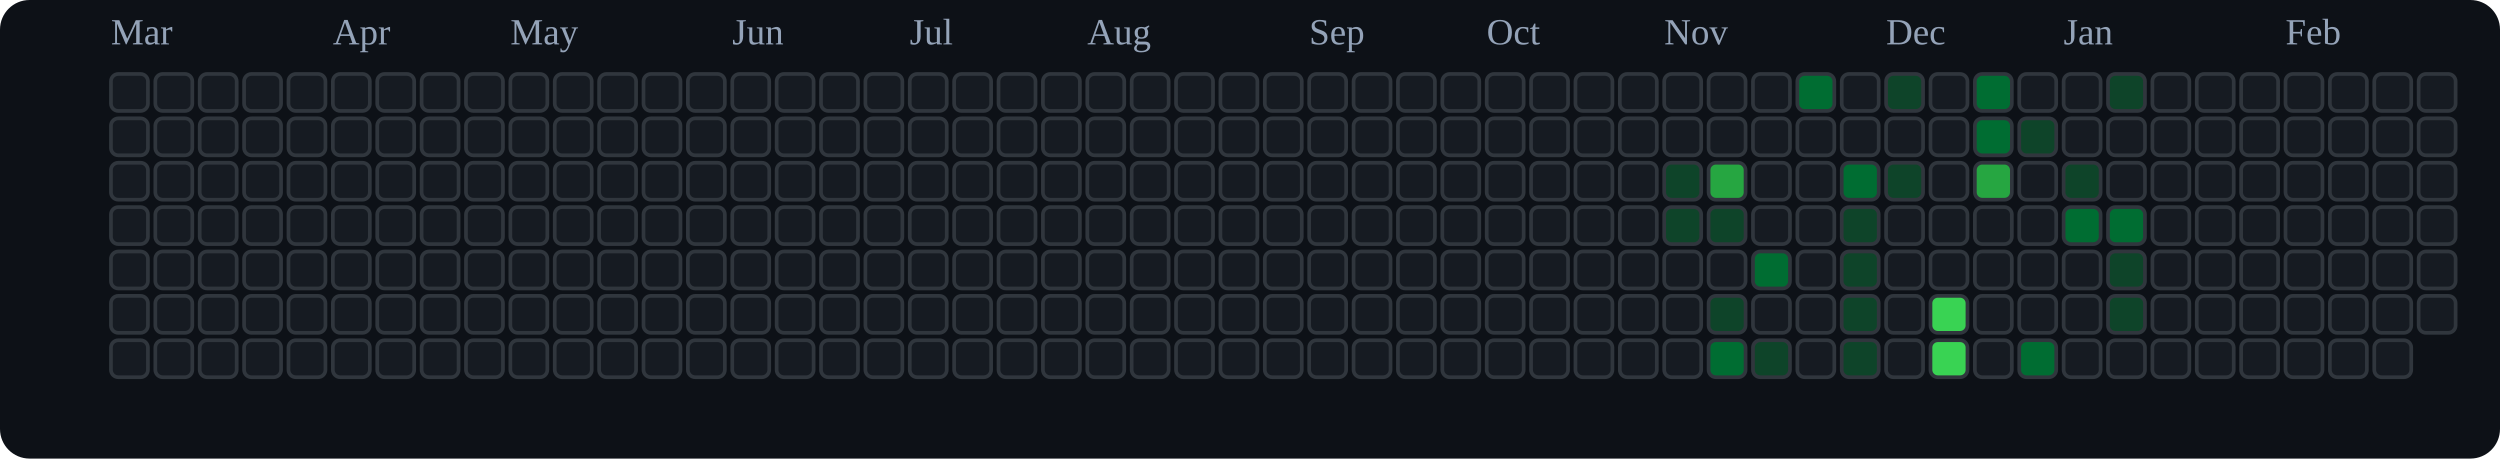
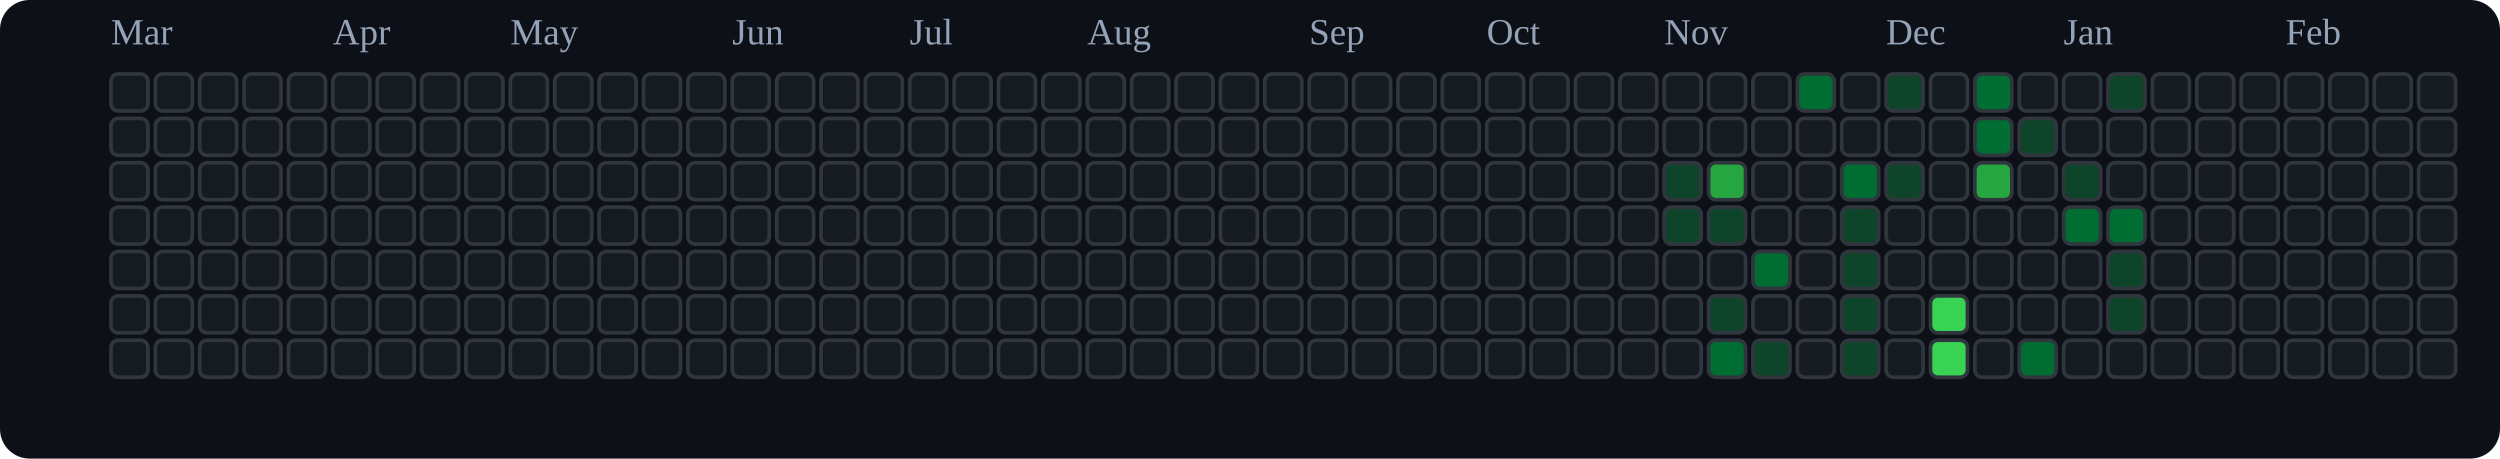
<svg xmlns="http://www.w3.org/2000/svg" viewBox="0 0 676 124" role="img" aria-label="tranhohoangvu Contributions (Dark)">
  <rect x="0" y="0" width="676" height="124" fill="#0d1117" rx="8" ry="8" />
  <text x="30" y="12" font-size="10" fill="#94a3b8">Mar</text>
  <text x="90" y="12" font-size="10" fill="#94a3b8">Apr</text>
  <text x="138" y="12" font-size="10" fill="#94a3b8">May</text>
  <text x="198" y="12" font-size="10" fill="#94a3b8">Jun</text>
  <text x="246" y="12" font-size="10" fill="#94a3b8">Jul</text>
  <text x="294" y="12" font-size="10" fill="#94a3b8">Aug</text>
  <text x="354" y="12" font-size="10" fill="#94a3b8">Sep</text>
  <text x="402" y="12" font-size="10" fill="#94a3b8">Oct</text>
  <text x="450" y="12" font-size="10" fill="#94a3b8">Nov</text>
  <text x="510" y="12" font-size="10" fill="#94a3b8">Dec</text>
  <text x="558" y="12" font-size="10" fill="#94a3b8">Jan</text>
  <text x="618" y="12" font-size="10" fill="#94a3b8">Feb</text>
  <rect x="30" y="20" width="10" height="10" rx="2" ry="2" fill="#161b22" stroke="#30363d" stroke-width="1" />
  <rect x="30" y="32" width="10" height="10" rx="2" ry="2" fill="#161b22" stroke="#30363d" stroke-width="1" />
  <rect x="30" y="44" width="10" height="10" rx="2" ry="2" fill="#161b22" stroke="#30363d" stroke-width="1" />
  <rect x="30" y="56" width="10" height="10" rx="2" ry="2" fill="#161b22" stroke="#30363d" stroke-width="1" />
  <rect x="30" y="68" width="10" height="10" rx="2" ry="2" fill="#161b22" stroke="#30363d" stroke-width="1" />
  <rect x="30" y="80" width="10" height="10" rx="2" ry="2" fill="#161b22" stroke="#30363d" stroke-width="1" />
  <rect x="30" y="92" width="10" height="10" rx="2" ry="2" fill="#161b22" stroke="#30363d" stroke-width="1" />
  <rect x="42" y="20" width="10" height="10" rx="2" ry="2" fill="#161b22" stroke="#30363d" stroke-width="1" />
  <rect x="42" y="32" width="10" height="10" rx="2" ry="2" fill="#161b22" stroke="#30363d" stroke-width="1" />
  <rect x="42" y="44" width="10" height="10" rx="2" ry="2" fill="#161b22" stroke="#30363d" stroke-width="1" />
  <rect x="42" y="56" width="10" height="10" rx="2" ry="2" fill="#161b22" stroke="#30363d" stroke-width="1" />
  <rect x="42" y="68" width="10" height="10" rx="2" ry="2" fill="#161b22" stroke="#30363d" stroke-width="1" />
  <rect x="42" y="80" width="10" height="10" rx="2" ry="2" fill="#161b22" stroke="#30363d" stroke-width="1" />
  <rect x="42" y="92" width="10" height="10" rx="2" ry="2" fill="#161b22" stroke="#30363d" stroke-width="1" />
  <rect x="54" y="20" width="10" height="10" rx="2" ry="2" fill="#161b22" stroke="#30363d" stroke-width="1" />
  <rect x="54" y="32" width="10" height="10" rx="2" ry="2" fill="#161b22" stroke="#30363d" stroke-width="1" />
  <rect x="54" y="44" width="10" height="10" rx="2" ry="2" fill="#161b22" stroke="#30363d" stroke-width="1" />
  <rect x="54" y="56" width="10" height="10" rx="2" ry="2" fill="#161b22" stroke="#30363d" stroke-width="1" />
  <rect x="54" y="68" width="10" height="10" rx="2" ry="2" fill="#161b22" stroke="#30363d" stroke-width="1" />
  <rect x="54" y="80" width="10" height="10" rx="2" ry="2" fill="#161b22" stroke="#30363d" stroke-width="1" />
  <rect x="54" y="92" width="10" height="10" rx="2" ry="2" fill="#161b22" stroke="#30363d" stroke-width="1" />
  <rect x="66" y="20" width="10" height="10" rx="2" ry="2" fill="#161b22" stroke="#30363d" stroke-width="1" />
  <rect x="66" y="32" width="10" height="10" rx="2" ry="2" fill="#161b22" stroke="#30363d" stroke-width="1" />
  <rect x="66" y="44" width="10" height="10" rx="2" ry="2" fill="#161b22" stroke="#30363d" stroke-width="1" />
  <rect x="66" y="56" width="10" height="10" rx="2" ry="2" fill="#161b22" stroke="#30363d" stroke-width="1" />
  <rect x="66" y="68" width="10" height="10" rx="2" ry="2" fill="#161b22" stroke="#30363d" stroke-width="1" />
  <rect x="66" y="80" width="10" height="10" rx="2" ry="2" fill="#161b22" stroke="#30363d" stroke-width="1" />
  <rect x="66" y="92" width="10" height="10" rx="2" ry="2" fill="#161b22" stroke="#30363d" stroke-width="1" />
  <rect x="78" y="20" width="10" height="10" rx="2" ry="2" fill="#161b22" stroke="#30363d" stroke-width="1" />
  <rect x="78" y="32" width="10" height="10" rx="2" ry="2" fill="#161b22" stroke="#30363d" stroke-width="1" />
  <rect x="78" y="44" width="10" height="10" rx="2" ry="2" fill="#161b22" stroke="#30363d" stroke-width="1" />
  <rect x="78" y="56" width="10" height="10" rx="2" ry="2" fill="#161b22" stroke="#30363d" stroke-width="1" />
  <rect x="78" y="68" width="10" height="10" rx="2" ry="2" fill="#161b22" stroke="#30363d" stroke-width="1" />
  <rect x="78" y="80" width="10" height="10" rx="2" ry="2" fill="#161b22" stroke="#30363d" stroke-width="1" />
  <rect x="78" y="92" width="10" height="10" rx="2" ry="2" fill="#161b22" stroke="#30363d" stroke-width="1" />
  <rect x="90" y="20" width="10" height="10" rx="2" ry="2" fill="#161b22" stroke="#30363d" stroke-width="1" />
  <rect x="90" y="32" width="10" height="10" rx="2" ry="2" fill="#161b22" stroke="#30363d" stroke-width="1" />
  <rect x="90" y="44" width="10" height="10" rx="2" ry="2" fill="#161b22" stroke="#30363d" stroke-width="1" />
  <rect x="90" y="56" width="10" height="10" rx="2" ry="2" fill="#161b22" stroke="#30363d" stroke-width="1" />
  <rect x="90" y="68" width="10" height="10" rx="2" ry="2" fill="#161b22" stroke="#30363d" stroke-width="1" />
  <rect x="90" y="80" width="10" height="10" rx="2" ry="2" fill="#161b22" stroke="#30363d" stroke-width="1" />
  <rect x="90" y="92" width="10" height="10" rx="2" ry="2" fill="#161b22" stroke="#30363d" stroke-width="1" />
  <rect x="102" y="20" width="10" height="10" rx="2" ry="2" fill="#161b22" stroke="#30363d" stroke-width="1" />
  <rect x="102" y="32" width="10" height="10" rx="2" ry="2" fill="#161b22" stroke="#30363d" stroke-width="1" />
  <rect x="102" y="44" width="10" height="10" rx="2" ry="2" fill="#161b22" stroke="#30363d" stroke-width="1" />
  <rect x="102" y="56" width="10" height="10" rx="2" ry="2" fill="#161b22" stroke="#30363d" stroke-width="1" />
  <rect x="102" y="68" width="10" height="10" rx="2" ry="2" fill="#161b22" stroke="#30363d" stroke-width="1" />
  <rect x="102" y="80" width="10" height="10" rx="2" ry="2" fill="#161b22" stroke="#30363d" stroke-width="1" />
  <rect x="102" y="92" width="10" height="10" rx="2" ry="2" fill="#161b22" stroke="#30363d" stroke-width="1" />
  <rect x="114" y="20" width="10" height="10" rx="2" ry="2" fill="#161b22" stroke="#30363d" stroke-width="1" />
  <rect x="114" y="32" width="10" height="10" rx="2" ry="2" fill="#161b22" stroke="#30363d" stroke-width="1" />
  <rect x="114" y="44" width="10" height="10" rx="2" ry="2" fill="#161b22" stroke="#30363d" stroke-width="1" />
  <rect x="114" y="56" width="10" height="10" rx="2" ry="2" fill="#161b22" stroke="#30363d" stroke-width="1" />
  <rect x="114" y="68" width="10" height="10" rx="2" ry="2" fill="#161b22" stroke="#30363d" stroke-width="1" />
  <rect x="114" y="80" width="10" height="10" rx="2" ry="2" fill="#161b22" stroke="#30363d" stroke-width="1" />
  <rect x="114" y="92" width="10" height="10" rx="2" ry="2" fill="#161b22" stroke="#30363d" stroke-width="1" />
  <rect x="126" y="20" width="10" height="10" rx="2" ry="2" fill="#161b22" stroke="#30363d" stroke-width="1" />
  <rect x="126" y="32" width="10" height="10" rx="2" ry="2" fill="#161b22" stroke="#30363d" stroke-width="1" />
  <rect x="126" y="44" width="10" height="10" rx="2" ry="2" fill="#161b22" stroke="#30363d" stroke-width="1" />
  <rect x="126" y="56" width="10" height="10" rx="2" ry="2" fill="#161b22" stroke="#30363d" stroke-width="1" />
  <rect x="126" y="68" width="10" height="10" rx="2" ry="2" fill="#161b22" stroke="#30363d" stroke-width="1" />
  <rect x="126" y="80" width="10" height="10" rx="2" ry="2" fill="#161b22" stroke="#30363d" stroke-width="1" />
  <rect x="126" y="92" width="10" height="10" rx="2" ry="2" fill="#161b22" stroke="#30363d" stroke-width="1" />
  <rect x="138" y="20" width="10" height="10" rx="2" ry="2" fill="#161b22" stroke="#30363d" stroke-width="1" />
  <rect x="138" y="32" width="10" height="10" rx="2" ry="2" fill="#161b22" stroke="#30363d" stroke-width="1" />
  <rect x="138" y="44" width="10" height="10" rx="2" ry="2" fill="#161b22" stroke="#30363d" stroke-width="1" />
  <rect x="138" y="56" width="10" height="10" rx="2" ry="2" fill="#161b22" stroke="#30363d" stroke-width="1" />
  <rect x="138" y="68" width="10" height="10" rx="2" ry="2" fill="#161b22" stroke="#30363d" stroke-width="1" />
  <rect x="138" y="80" width="10" height="10" rx="2" ry="2" fill="#161b22" stroke="#30363d" stroke-width="1" />
  <rect x="138" y="92" width="10" height="10" rx="2" ry="2" fill="#161b22" stroke="#30363d" stroke-width="1" />
  <rect x="150" y="20" width="10" height="10" rx="2" ry="2" fill="#161b22" stroke="#30363d" stroke-width="1" />
  <rect x="150" y="32" width="10" height="10" rx="2" ry="2" fill="#161b22" stroke="#30363d" stroke-width="1" />
  <rect x="150" y="44" width="10" height="10" rx="2" ry="2" fill="#161b22" stroke="#30363d" stroke-width="1" />
  <rect x="150" y="56" width="10" height="10" rx="2" ry="2" fill="#161b22" stroke="#30363d" stroke-width="1" />
  <rect x="150" y="68" width="10" height="10" rx="2" ry="2" fill="#161b22" stroke="#30363d" stroke-width="1" />
  <rect x="150" y="80" width="10" height="10" rx="2" ry="2" fill="#161b22" stroke="#30363d" stroke-width="1" />
  <rect x="150" y="92" width="10" height="10" rx="2" ry="2" fill="#161b22" stroke="#30363d" stroke-width="1" />
  <rect x="162" y="20" width="10" height="10" rx="2" ry="2" fill="#161b22" stroke="#30363d" stroke-width="1" />
  <rect x="162" y="32" width="10" height="10" rx="2" ry="2" fill="#161b22" stroke="#30363d" stroke-width="1" />
  <rect x="162" y="44" width="10" height="10" rx="2" ry="2" fill="#161b22" stroke="#30363d" stroke-width="1" />
  <rect x="162" y="56" width="10" height="10" rx="2" ry="2" fill="#161b22" stroke="#30363d" stroke-width="1" />
  <rect x="162" y="68" width="10" height="10" rx="2" ry="2" fill="#161b22" stroke="#30363d" stroke-width="1" />
  <rect x="162" y="80" width="10" height="10" rx="2" ry="2" fill="#161b22" stroke="#30363d" stroke-width="1" />
  <rect x="162" y="92" width="10" height="10" rx="2" ry="2" fill="#161b22" stroke="#30363d" stroke-width="1" />
  <rect x="174" y="20" width="10" height="10" rx="2" ry="2" fill="#161b22" stroke="#30363d" stroke-width="1" />
  <rect x="174" y="32" width="10" height="10" rx="2" ry="2" fill="#161b22" stroke="#30363d" stroke-width="1" />
  <rect x="174" y="44" width="10" height="10" rx="2" ry="2" fill="#161b22" stroke="#30363d" stroke-width="1" />
  <rect x="174" y="56" width="10" height="10" rx="2" ry="2" fill="#161b22" stroke="#30363d" stroke-width="1" />
  <rect x="174" y="68" width="10" height="10" rx="2" ry="2" fill="#161b22" stroke="#30363d" stroke-width="1" />
  <rect x="174" y="80" width="10" height="10" rx="2" ry="2" fill="#161b22" stroke="#30363d" stroke-width="1" />
  <rect x="174" y="92" width="10" height="10" rx="2" ry="2" fill="#161b22" stroke="#30363d" stroke-width="1" />
  <rect x="186" y="20" width="10" height="10" rx="2" ry="2" fill="#161b22" stroke="#30363d" stroke-width="1" />
  <rect x="186" y="32" width="10" height="10" rx="2" ry="2" fill="#161b22" stroke="#30363d" stroke-width="1" />
  <rect x="186" y="44" width="10" height="10" rx="2" ry="2" fill="#161b22" stroke="#30363d" stroke-width="1" />
  <rect x="186" y="56" width="10" height="10" rx="2" ry="2" fill="#161b22" stroke="#30363d" stroke-width="1" />
  <rect x="186" y="68" width="10" height="10" rx="2" ry="2" fill="#161b22" stroke="#30363d" stroke-width="1" />
  <rect x="186" y="80" width="10" height="10" rx="2" ry="2" fill="#161b22" stroke="#30363d" stroke-width="1" />
  <rect x="186" y="92" width="10" height="10" rx="2" ry="2" fill="#161b22" stroke="#30363d" stroke-width="1" />
  <rect x="198" y="20" width="10" height="10" rx="2" ry="2" fill="#161b22" stroke="#30363d" stroke-width="1" />
  <rect x="198" y="32" width="10" height="10" rx="2" ry="2" fill="#161b22" stroke="#30363d" stroke-width="1" />
  <rect x="198" y="44" width="10" height="10" rx="2" ry="2" fill="#161b22" stroke="#30363d" stroke-width="1" />
  <rect x="198" y="56" width="10" height="10" rx="2" ry="2" fill="#161b22" stroke="#30363d" stroke-width="1" />
  <rect x="198" y="68" width="10" height="10" rx="2" ry="2" fill="#161b22" stroke="#30363d" stroke-width="1" />
  <rect x="198" y="80" width="10" height="10" rx="2" ry="2" fill="#161b22" stroke="#30363d" stroke-width="1" />
  <rect x="198" y="92" width="10" height="10" rx="2" ry="2" fill="#161b22" stroke="#30363d" stroke-width="1" />
  <rect x="210" y="20" width="10" height="10" rx="2" ry="2" fill="#161b22" stroke="#30363d" stroke-width="1" />
  <rect x="210" y="32" width="10" height="10" rx="2" ry="2" fill="#161b22" stroke="#30363d" stroke-width="1" />
  <rect x="210" y="44" width="10" height="10" rx="2" ry="2" fill="#161b22" stroke="#30363d" stroke-width="1" />
  <rect x="210" y="56" width="10" height="10" rx="2" ry="2" fill="#161b22" stroke="#30363d" stroke-width="1" />
  <rect x="210" y="68" width="10" height="10" rx="2" ry="2" fill="#161b22" stroke="#30363d" stroke-width="1" />
  <rect x="210" y="80" width="10" height="10" rx="2" ry="2" fill="#161b22" stroke="#30363d" stroke-width="1" />
  <rect x="210" y="92" width="10" height="10" rx="2" ry="2" fill="#161b22" stroke="#30363d" stroke-width="1" />
  <rect x="222" y="20" width="10" height="10" rx="2" ry="2" fill="#161b22" stroke="#30363d" stroke-width="1" />
  <rect x="222" y="32" width="10" height="10" rx="2" ry="2" fill="#161b22" stroke="#30363d" stroke-width="1" />
  <rect x="222" y="44" width="10" height="10" rx="2" ry="2" fill="#161b22" stroke="#30363d" stroke-width="1" />
  <rect x="222" y="56" width="10" height="10" rx="2" ry="2" fill="#161b22" stroke="#30363d" stroke-width="1" />
  <rect x="222" y="68" width="10" height="10" rx="2" ry="2" fill="#161b22" stroke="#30363d" stroke-width="1" />
  <rect x="222" y="80" width="10" height="10" rx="2" ry="2" fill="#161b22" stroke="#30363d" stroke-width="1" />
  <rect x="222" y="92" width="10" height="10" rx="2" ry="2" fill="#161b22" stroke="#30363d" stroke-width="1" />
  <rect x="234" y="20" width="10" height="10" rx="2" ry="2" fill="#161b22" stroke="#30363d" stroke-width="1" />
  <rect x="234" y="32" width="10" height="10" rx="2" ry="2" fill="#161b22" stroke="#30363d" stroke-width="1" />
  <rect x="234" y="44" width="10" height="10" rx="2" ry="2" fill="#161b22" stroke="#30363d" stroke-width="1" />
  <rect x="234" y="56" width="10" height="10" rx="2" ry="2" fill="#161b22" stroke="#30363d" stroke-width="1" />
  <rect x="234" y="68" width="10" height="10" rx="2" ry="2" fill="#161b22" stroke="#30363d" stroke-width="1" />
  <rect x="234" y="80" width="10" height="10" rx="2" ry="2" fill="#161b22" stroke="#30363d" stroke-width="1" />
  <rect x="234" y="92" width="10" height="10" rx="2" ry="2" fill="#161b22" stroke="#30363d" stroke-width="1" />
  <rect x="246" y="20" width="10" height="10" rx="2" ry="2" fill="#161b22" stroke="#30363d" stroke-width="1" />
  <rect x="246" y="32" width="10" height="10" rx="2" ry="2" fill="#161b22" stroke="#30363d" stroke-width="1" />
  <rect x="246" y="44" width="10" height="10" rx="2" ry="2" fill="#161b22" stroke="#30363d" stroke-width="1" />
  <rect x="246" y="56" width="10" height="10" rx="2" ry="2" fill="#161b22" stroke="#30363d" stroke-width="1" />
  <rect x="246" y="68" width="10" height="10" rx="2" ry="2" fill="#161b22" stroke="#30363d" stroke-width="1" />
  <rect x="246" y="80" width="10" height="10" rx="2" ry="2" fill="#161b22" stroke="#30363d" stroke-width="1" />
  <rect x="246" y="92" width="10" height="10" rx="2" ry="2" fill="#161b22" stroke="#30363d" stroke-width="1" />
  <rect x="258" y="20" width="10" height="10" rx="2" ry="2" fill="#161b22" stroke="#30363d" stroke-width="1" />
  <rect x="258" y="32" width="10" height="10" rx="2" ry="2" fill="#161b22" stroke="#30363d" stroke-width="1" />
  <rect x="258" y="44" width="10" height="10" rx="2" ry="2" fill="#161b22" stroke="#30363d" stroke-width="1" />
  <rect x="258" y="56" width="10" height="10" rx="2" ry="2" fill="#161b22" stroke="#30363d" stroke-width="1" />
  <rect x="258" y="68" width="10" height="10" rx="2" ry="2" fill="#161b22" stroke="#30363d" stroke-width="1" />
  <rect x="258" y="80" width="10" height="10" rx="2" ry="2" fill="#161b22" stroke="#30363d" stroke-width="1" />
  <rect x="258" y="92" width="10" height="10" rx="2" ry="2" fill="#161b22" stroke="#30363d" stroke-width="1" />
  <rect x="270" y="20" width="10" height="10" rx="2" ry="2" fill="#161b22" stroke="#30363d" stroke-width="1" />
  <rect x="270" y="32" width="10" height="10" rx="2" ry="2" fill="#161b22" stroke="#30363d" stroke-width="1" />
  <rect x="270" y="44" width="10" height="10" rx="2" ry="2" fill="#161b22" stroke="#30363d" stroke-width="1" />
  <rect x="270" y="56" width="10" height="10" rx="2" ry="2" fill="#161b22" stroke="#30363d" stroke-width="1" />
  <rect x="270" y="68" width="10" height="10" rx="2" ry="2" fill="#161b22" stroke="#30363d" stroke-width="1" />
  <rect x="270" y="80" width="10" height="10" rx="2" ry="2" fill="#161b22" stroke="#30363d" stroke-width="1" />
  <rect x="270" y="92" width="10" height="10" rx="2" ry="2" fill="#161b22" stroke="#30363d" stroke-width="1" />
  <rect x="282" y="20" width="10" height="10" rx="2" ry="2" fill="#161b22" stroke="#30363d" stroke-width="1" />
  <rect x="282" y="32" width="10" height="10" rx="2" ry="2" fill="#161b22" stroke="#30363d" stroke-width="1" />
  <rect x="282" y="44" width="10" height="10" rx="2" ry="2" fill="#161b22" stroke="#30363d" stroke-width="1" />
  <rect x="282" y="56" width="10" height="10" rx="2" ry="2" fill="#161b22" stroke="#30363d" stroke-width="1" />
  <rect x="282" y="68" width="10" height="10" rx="2" ry="2" fill="#161b22" stroke="#30363d" stroke-width="1" />
  <rect x="282" y="80" width="10" height="10" rx="2" ry="2" fill="#161b22" stroke="#30363d" stroke-width="1" />
  <rect x="282" y="92" width="10" height="10" rx="2" ry="2" fill="#161b22" stroke="#30363d" stroke-width="1" />
  <rect x="294" y="20" width="10" height="10" rx="2" ry="2" fill="#161b22" stroke="#30363d" stroke-width="1" />
  <rect x="294" y="32" width="10" height="10" rx="2" ry="2" fill="#161b22" stroke="#30363d" stroke-width="1" />
  <rect x="294" y="44" width="10" height="10" rx="2" ry="2" fill="#161b22" stroke="#30363d" stroke-width="1" />
  <rect x="294" y="56" width="10" height="10" rx="2" ry="2" fill="#161b22" stroke="#30363d" stroke-width="1" />
  <rect x="294" y="68" width="10" height="10" rx="2" ry="2" fill="#161b22" stroke="#30363d" stroke-width="1" />
  <rect x="294" y="80" width="10" height="10" rx="2" ry="2" fill="#161b22" stroke="#30363d" stroke-width="1" />
  <rect x="294" y="92" width="10" height="10" rx="2" ry="2" fill="#161b22" stroke="#30363d" stroke-width="1" />
  <rect x="306" y="20" width="10" height="10" rx="2" ry="2" fill="#161b22" stroke="#30363d" stroke-width="1" />
  <rect x="306" y="32" width="10" height="10" rx="2" ry="2" fill="#161b22" stroke="#30363d" stroke-width="1" />
  <rect x="306" y="44" width="10" height="10" rx="2" ry="2" fill="#161b22" stroke="#30363d" stroke-width="1" />
  <rect x="306" y="56" width="10" height="10" rx="2" ry="2" fill="#161b22" stroke="#30363d" stroke-width="1" />
  <rect x="306" y="68" width="10" height="10" rx="2" ry="2" fill="#161b22" stroke="#30363d" stroke-width="1" />
  <rect x="306" y="80" width="10" height="10" rx="2" ry="2" fill="#161b22" stroke="#30363d" stroke-width="1" />
  <rect x="306" y="92" width="10" height="10" rx="2" ry="2" fill="#161b22" stroke="#30363d" stroke-width="1" />
  <rect x="318" y="20" width="10" height="10" rx="2" ry="2" fill="#161b22" stroke="#30363d" stroke-width="1" />
  <rect x="318" y="32" width="10" height="10" rx="2" ry="2" fill="#161b22" stroke="#30363d" stroke-width="1" />
  <rect x="318" y="44" width="10" height="10" rx="2" ry="2" fill="#161b22" stroke="#30363d" stroke-width="1" />
  <rect x="318" y="56" width="10" height="10" rx="2" ry="2" fill="#161b22" stroke="#30363d" stroke-width="1" />
  <rect x="318" y="68" width="10" height="10" rx="2" ry="2" fill="#161b22" stroke="#30363d" stroke-width="1" />
  <rect x="318" y="80" width="10" height="10" rx="2" ry="2" fill="#161b22" stroke="#30363d" stroke-width="1" />
  <rect x="318" y="92" width="10" height="10" rx="2" ry="2" fill="#161b22" stroke="#30363d" stroke-width="1" />
  <rect x="330" y="20" width="10" height="10" rx="2" ry="2" fill="#161b22" stroke="#30363d" stroke-width="1" />
  <rect x="330" y="32" width="10" height="10" rx="2" ry="2" fill="#161b22" stroke="#30363d" stroke-width="1" />
  <rect x="330" y="44" width="10" height="10" rx="2" ry="2" fill="#161b22" stroke="#30363d" stroke-width="1" />
  <rect x="330" y="56" width="10" height="10" rx="2" ry="2" fill="#161b22" stroke="#30363d" stroke-width="1" />
  <rect x="330" y="68" width="10" height="10" rx="2" ry="2" fill="#161b22" stroke="#30363d" stroke-width="1" />
  <rect x="330" y="80" width="10" height="10" rx="2" ry="2" fill="#161b22" stroke="#30363d" stroke-width="1" />
  <rect x="330" y="92" width="10" height="10" rx="2" ry="2" fill="#161b22" stroke="#30363d" stroke-width="1" />
  <rect x="342" y="20" width="10" height="10" rx="2" ry="2" fill="#161b22" stroke="#30363d" stroke-width="1" />
  <rect x="342" y="32" width="10" height="10" rx="2" ry="2" fill="#161b22" stroke="#30363d" stroke-width="1" />
  <rect x="342" y="44" width="10" height="10" rx="2" ry="2" fill="#161b22" stroke="#30363d" stroke-width="1" />
  <rect x="342" y="56" width="10" height="10" rx="2" ry="2" fill="#161b22" stroke="#30363d" stroke-width="1" />
  <rect x="342" y="68" width="10" height="10" rx="2" ry="2" fill="#161b22" stroke="#30363d" stroke-width="1" />
  <rect x="342" y="80" width="10" height="10" rx="2" ry="2" fill="#161b22" stroke="#30363d" stroke-width="1" />
  <rect x="342" y="92" width="10" height="10" rx="2" ry="2" fill="#161b22" stroke="#30363d" stroke-width="1" />
  <rect x="354" y="20" width="10" height="10" rx="2" ry="2" fill="#161b22" stroke="#30363d" stroke-width="1" />
  <rect x="354" y="32" width="10" height="10" rx="2" ry="2" fill="#161b22" stroke="#30363d" stroke-width="1" />
  <rect x="354" y="44" width="10" height="10" rx="2" ry="2" fill="#161b22" stroke="#30363d" stroke-width="1" />
  <rect x="354" y="56" width="10" height="10" rx="2" ry="2" fill="#161b22" stroke="#30363d" stroke-width="1" />
  <rect x="354" y="68" width="10" height="10" rx="2" ry="2" fill="#161b22" stroke="#30363d" stroke-width="1" />
  <rect x="354" y="80" width="10" height="10" rx="2" ry="2" fill="#161b22" stroke="#30363d" stroke-width="1" />
  <rect x="354" y="92" width="10" height="10" rx="2" ry="2" fill="#161b22" stroke="#30363d" stroke-width="1" />
  <rect x="366" y="20" width="10" height="10" rx="2" ry="2" fill="#161b22" stroke="#30363d" stroke-width="1" />
  <rect x="366" y="32" width="10" height="10" rx="2" ry="2" fill="#161b22" stroke="#30363d" stroke-width="1" />
  <rect x="366" y="44" width="10" height="10" rx="2" ry="2" fill="#161b22" stroke="#30363d" stroke-width="1" />
  <rect x="366" y="56" width="10" height="10" rx="2" ry="2" fill="#161b22" stroke="#30363d" stroke-width="1" />
  <rect x="366" y="68" width="10" height="10" rx="2" ry="2" fill="#161b22" stroke="#30363d" stroke-width="1" />
  <rect x="366" y="80" width="10" height="10" rx="2" ry="2" fill="#161b22" stroke="#30363d" stroke-width="1" />
  <rect x="366" y="92" width="10" height="10" rx="2" ry="2" fill="#161b22" stroke="#30363d" stroke-width="1" />
  <rect x="378" y="20" width="10" height="10" rx="2" ry="2" fill="#161b22" stroke="#30363d" stroke-width="1" />
  <rect x="378" y="32" width="10" height="10" rx="2" ry="2" fill="#161b22" stroke="#30363d" stroke-width="1" />
  <rect x="378" y="44" width="10" height="10" rx="2" ry="2" fill="#161b22" stroke="#30363d" stroke-width="1" />
  <rect x="378" y="56" width="10" height="10" rx="2" ry="2" fill="#161b22" stroke="#30363d" stroke-width="1" />
  <rect x="378" y="68" width="10" height="10" rx="2" ry="2" fill="#161b22" stroke="#30363d" stroke-width="1" />
  <rect x="378" y="80" width="10" height="10" rx="2" ry="2" fill="#161b22" stroke="#30363d" stroke-width="1" />
  <rect x="378" y="92" width="10" height="10" rx="2" ry="2" fill="#161b22" stroke="#30363d" stroke-width="1" />
  <rect x="390" y="20" width="10" height="10" rx="2" ry="2" fill="#161b22" stroke="#30363d" stroke-width="1" />
  <rect x="390" y="32" width="10" height="10" rx="2" ry="2" fill="#161b22" stroke="#30363d" stroke-width="1" />
  <rect x="390" y="44" width="10" height="10" rx="2" ry="2" fill="#161b22" stroke="#30363d" stroke-width="1" />
  <rect x="390" y="56" width="10" height="10" rx="2" ry="2" fill="#161b22" stroke="#30363d" stroke-width="1" />
  <rect x="390" y="68" width="10" height="10" rx="2" ry="2" fill="#161b22" stroke="#30363d" stroke-width="1" />
  <rect x="390" y="80" width="10" height="10" rx="2" ry="2" fill="#161b22" stroke="#30363d" stroke-width="1" />
  <rect x="390" y="92" width="10" height="10" rx="2" ry="2" fill="#161b22" stroke="#30363d" stroke-width="1" />
  <rect x="402" y="20" width="10" height="10" rx="2" ry="2" fill="#161b22" stroke="#30363d" stroke-width="1" />
  <rect x="402" y="32" width="10" height="10" rx="2" ry="2" fill="#161b22" stroke="#30363d" stroke-width="1" />
  <rect x="402" y="44" width="10" height="10" rx="2" ry="2" fill="#161b22" stroke="#30363d" stroke-width="1" />
  <rect x="402" y="56" width="10" height="10" rx="2" ry="2" fill="#161b22" stroke="#30363d" stroke-width="1" />
  <rect x="402" y="68" width="10" height="10" rx="2" ry="2" fill="#161b22" stroke="#30363d" stroke-width="1" />
  <rect x="402" y="80" width="10" height="10" rx="2" ry="2" fill="#161b22" stroke="#30363d" stroke-width="1" />
  <rect x="402" y="92" width="10" height="10" rx="2" ry="2" fill="#161b22" stroke="#30363d" stroke-width="1" />
  <rect x="414" y="20" width="10" height="10" rx="2" ry="2" fill="#161b22" stroke="#30363d" stroke-width="1" />
  <rect x="414" y="32" width="10" height="10" rx="2" ry="2" fill="#161b22" stroke="#30363d" stroke-width="1" />
  <rect x="414" y="44" width="10" height="10" rx="2" ry="2" fill="#161b22" stroke="#30363d" stroke-width="1" />
  <rect x="414" y="56" width="10" height="10" rx="2" ry="2" fill="#161b22" stroke="#30363d" stroke-width="1" />
  <rect x="414" y="68" width="10" height="10" rx="2" ry="2" fill="#161b22" stroke="#30363d" stroke-width="1" />
  <rect x="414" y="80" width="10" height="10" rx="2" ry="2" fill="#161b22" stroke="#30363d" stroke-width="1" />
  <rect x="414" y="92" width="10" height="10" rx="2" ry="2" fill="#161b22" stroke="#30363d" stroke-width="1" />
  <rect x="426" y="20" width="10" height="10" rx="2" ry="2" fill="#161b22" stroke="#30363d" stroke-width="1" />
  <rect x="426" y="32" width="10" height="10" rx="2" ry="2" fill="#161b22" stroke="#30363d" stroke-width="1" />
  <rect x="426" y="44" width="10" height="10" rx="2" ry="2" fill="#161b22" stroke="#30363d" stroke-width="1" />
  <rect x="426" y="56" width="10" height="10" rx="2" ry="2" fill="#161b22" stroke="#30363d" stroke-width="1" />
  <rect x="426" y="68" width="10" height="10" rx="2" ry="2" fill="#161b22" stroke="#30363d" stroke-width="1" />
  <rect x="426" y="80" width="10" height="10" rx="2" ry="2" fill="#161b22" stroke="#30363d" stroke-width="1" />
  <rect x="426" y="92" width="10" height="10" rx="2" ry="2" fill="#161b22" stroke="#30363d" stroke-width="1" />
  <rect x="438" y="20" width="10" height="10" rx="2" ry="2" fill="#161b22" stroke="#30363d" stroke-width="1" />
  <rect x="438" y="32" width="10" height="10" rx="2" ry="2" fill="#161b22" stroke="#30363d" stroke-width="1" />
  <rect x="438" y="44" width="10" height="10" rx="2" ry="2" fill="#161b22" stroke="#30363d" stroke-width="1" />
  <rect x="438" y="56" width="10" height="10" rx="2" ry="2" fill="#161b22" stroke="#30363d" stroke-width="1" />
  <rect x="438" y="68" width="10" height="10" rx="2" ry="2" fill="#161b22" stroke="#30363d" stroke-width="1" />
  <rect x="438" y="80" width="10" height="10" rx="2" ry="2" fill="#161b22" stroke="#30363d" stroke-width="1" />
  <rect x="438" y="92" width="10" height="10" rx="2" ry="2" fill="#161b22" stroke="#30363d" stroke-width="1" />
  <rect x="450" y="20" width="10" height="10" rx="2" ry="2" fill="#161b22" stroke="#30363d" stroke-width="1" />
  <rect x="450" y="32" width="10" height="10" rx="2" ry="2" fill="#161b22" stroke="#30363d" stroke-width="1" />
  <rect x="450" y="44" width="10" height="10" rx="2" ry="2" fill="#0e4429" stroke="#30363d" stroke-width="1" />
  <rect x="450" y="56" width="10" height="10" rx="2" ry="2" fill="#0e4429" stroke="#30363d" stroke-width="1" />
  <rect x="450" y="68" width="10" height="10" rx="2" ry="2" fill="#161b22" stroke="#30363d" stroke-width="1" />
  <rect x="450" y="80" width="10" height="10" rx="2" ry="2" fill="#161b22" stroke="#30363d" stroke-width="1" />
  <rect x="450" y="92" width="10" height="10" rx="2" ry="2" fill="#161b22" stroke="#30363d" stroke-width="1" />
  <rect x="462" y="20" width="10" height="10" rx="2" ry="2" fill="#161b22" stroke="#30363d" stroke-width="1" />
  <rect x="462" y="32" width="10" height="10" rx="2" ry="2" fill="#161b22" stroke="#30363d" stroke-width="1" />
  <rect x="462" y="44" width="10" height="10" rx="2" ry="2" fill="#26a641" stroke="#30363d" stroke-width="1" />
  <rect x="462" y="56" width="10" height="10" rx="2" ry="2" fill="#0e4429" stroke="#30363d" stroke-width="1" />
  <rect x="462" y="68" width="10" height="10" rx="2" ry="2" fill="#161b22" stroke="#30363d" stroke-width="1" />
  <rect x="462" y="80" width="10" height="10" rx="2" ry="2" fill="#0e4429" stroke="#30363d" stroke-width="1" />
  <rect x="462" y="92" width="10" height="10" rx="2" ry="2" fill="#006d32" stroke="#30363d" stroke-width="1" />
  <rect x="474" y="20" width="10" height="10" rx="2" ry="2" fill="#161b22" stroke="#30363d" stroke-width="1" />
  <rect x="474" y="32" width="10" height="10" rx="2" ry="2" fill="#161b22" stroke="#30363d" stroke-width="1" />
  <rect x="474" y="44" width="10" height="10" rx="2" ry="2" fill="#161b22" stroke="#30363d" stroke-width="1" />
  <rect x="474" y="56" width="10" height="10" rx="2" ry="2" fill="#161b22" stroke="#30363d" stroke-width="1" />
  <rect x="474" y="68" width="10" height="10" rx="2" ry="2" fill="#006d32" stroke="#30363d" stroke-width="1" />
  <rect x="474" y="80" width="10" height="10" rx="2" ry="2" fill="#161b22" stroke="#30363d" stroke-width="1" />
  <rect x="474" y="92" width="10" height="10" rx="2" ry="2" fill="#0e4429" stroke="#30363d" stroke-width="1" />
  <rect x="486" y="20" width="10" height="10" rx="2" ry="2" fill="#006d32" stroke="#30363d" stroke-width="1" />
  <rect x="486" y="32" width="10" height="10" rx="2" ry="2" fill="#161b22" stroke="#30363d" stroke-width="1" />
  <rect x="486" y="44" width="10" height="10" rx="2" ry="2" fill="#161b22" stroke="#30363d" stroke-width="1" />
  <rect x="486" y="56" width="10" height="10" rx="2" ry="2" fill="#161b22" stroke="#30363d" stroke-width="1" />
  <rect x="486" y="68" width="10" height="10" rx="2" ry="2" fill="#161b22" stroke="#30363d" stroke-width="1" />
  <rect x="486" y="80" width="10" height="10" rx="2" ry="2" fill="#161b22" stroke="#30363d" stroke-width="1" />
  <rect x="486" y="92" width="10" height="10" rx="2" ry="2" fill="#161b22" stroke="#30363d" stroke-width="1" />
  <rect x="498" y="20" width="10" height="10" rx="2" ry="2" fill="#161b22" stroke="#30363d" stroke-width="1" />
  <rect x="498" y="32" width="10" height="10" rx="2" ry="2" fill="#161b22" stroke="#30363d" stroke-width="1" />
  <rect x="498" y="44" width="10" height="10" rx="2" ry="2" fill="#006d32" stroke="#30363d" stroke-width="1" />
  <rect x="498" y="56" width="10" height="10" rx="2" ry="2" fill="#0e4429" stroke="#30363d" stroke-width="1" />
  <rect x="498" y="68" width="10" height="10" rx="2" ry="2" fill="#0e4429" stroke="#30363d" stroke-width="1" />
  <rect x="498" y="80" width="10" height="10" rx="2" ry="2" fill="#0e4429" stroke="#30363d" stroke-width="1" />
  <rect x="498" y="92" width="10" height="10" rx="2" ry="2" fill="#0e4429" stroke="#30363d" stroke-width="1" />
  <rect x="510" y="20" width="10" height="10" rx="2" ry="2" fill="#0e4429" stroke="#30363d" stroke-width="1" />
  <rect x="510" y="32" width="10" height="10" rx="2" ry="2" fill="#161b22" stroke="#30363d" stroke-width="1" />
  <rect x="510" y="44" width="10" height="10" rx="2" ry="2" fill="#0e4429" stroke="#30363d" stroke-width="1" />
  <rect x="510" y="56" width="10" height="10" rx="2" ry="2" fill="#161b22" stroke="#30363d" stroke-width="1" />
  <rect x="510" y="68" width="10" height="10" rx="2" ry="2" fill="#161b22" stroke="#30363d" stroke-width="1" />
  <rect x="510" y="80" width="10" height="10" rx="2" ry="2" fill="#161b22" stroke="#30363d" stroke-width="1" />
  <rect x="510" y="92" width="10" height="10" rx="2" ry="2" fill="#161b22" stroke="#30363d" stroke-width="1" />
  <rect x="522" y="20" width="10" height="10" rx="2" ry="2" fill="#161b22" stroke="#30363d" stroke-width="1" />
  <rect x="522" y="32" width="10" height="10" rx="2" ry="2" fill="#161b22" stroke="#30363d" stroke-width="1" />
  <rect x="522" y="44" width="10" height="10" rx="2" ry="2" fill="#161b22" stroke="#30363d" stroke-width="1" />
  <rect x="522" y="56" width="10" height="10" rx="2" ry="2" fill="#161b22" stroke="#30363d" stroke-width="1" />
  <rect x="522" y="68" width="10" height="10" rx="2" ry="2" fill="#161b22" stroke="#30363d" stroke-width="1" />
  <rect x="522" y="80" width="10" height="10" rx="2" ry="2" fill="#39d353" stroke="#30363d" stroke-width="1" />
  <rect x="522" y="92" width="10" height="10" rx="2" ry="2" fill="#39d353" stroke="#30363d" stroke-width="1" />
  <rect x="534" y="20" width="10" height="10" rx="2" ry="2" fill="#006d32" stroke="#30363d" stroke-width="1" />
  <rect x="534" y="32" width="10" height="10" rx="2" ry="2" fill="#006d32" stroke="#30363d" stroke-width="1" />
  <rect x="534" y="44" width="10" height="10" rx="2" ry="2" fill="#26a641" stroke="#30363d" stroke-width="1" />
  <rect x="534" y="56" width="10" height="10" rx="2" ry="2" fill="#161b22" stroke="#30363d" stroke-width="1" />
  <rect x="534" y="68" width="10" height="10" rx="2" ry="2" fill="#161b22" stroke="#30363d" stroke-width="1" />
  <rect x="534" y="80" width="10" height="10" rx="2" ry="2" fill="#161b22" stroke="#30363d" stroke-width="1" />
  <rect x="534" y="92" width="10" height="10" rx="2" ry="2" fill="#161b22" stroke="#30363d" stroke-width="1" />
  <rect x="546" y="20" width="10" height="10" rx="2" ry="2" fill="#161b22" stroke="#30363d" stroke-width="1" />
  <rect x="546" y="32" width="10" height="10" rx="2" ry="2" fill="#0e4429" stroke="#30363d" stroke-width="1" />
  <rect x="546" y="44" width="10" height="10" rx="2" ry="2" fill="#161b22" stroke="#30363d" stroke-width="1" />
  <rect x="546" y="56" width="10" height="10" rx="2" ry="2" fill="#161b22" stroke="#30363d" stroke-width="1" />
  <rect x="546" y="68" width="10" height="10" rx="2" ry="2" fill="#161b22" stroke="#30363d" stroke-width="1" />
  <rect x="546" y="80" width="10" height="10" rx="2" ry="2" fill="#161b22" stroke="#30363d" stroke-width="1" />
  <rect x="546" y="92" width="10" height="10" rx="2" ry="2" fill="#006d32" stroke="#30363d" stroke-width="1" />
  <rect x="558" y="20" width="10" height="10" rx="2" ry="2" fill="#161b22" stroke="#30363d" stroke-width="1" />
  <rect x="558" y="32" width="10" height="10" rx="2" ry="2" fill="#161b22" stroke="#30363d" stroke-width="1" />
  <rect x="558" y="44" width="10" height="10" rx="2" ry="2" fill="#0e4429" stroke="#30363d" stroke-width="1" />
  <rect x="558" y="56" width="10" height="10" rx="2" ry="2" fill="#006d32" stroke="#30363d" stroke-width="1" />
  <rect x="558" y="68" width="10" height="10" rx="2" ry="2" fill="#161b22" stroke="#30363d" stroke-width="1" />
  <rect x="558" y="80" width="10" height="10" rx="2" ry="2" fill="#161b22" stroke="#30363d" stroke-width="1" />
  <rect x="558" y="92" width="10" height="10" rx="2" ry="2" fill="#161b22" stroke="#30363d" stroke-width="1" />
  <rect x="570" y="20" width="10" height="10" rx="2" ry="2" fill="#0e4429" stroke="#30363d" stroke-width="1" />
  <rect x="570" y="32" width="10" height="10" rx="2" ry="2" fill="#161b22" stroke="#30363d" stroke-width="1" />
  <rect x="570" y="44" width="10" height="10" rx="2" ry="2" fill="#161b22" stroke="#30363d" stroke-width="1" />
  <rect x="570" y="56" width="10" height="10" rx="2" ry="2" fill="#006d32" stroke="#30363d" stroke-width="1" />
  <rect x="570" y="68" width="10" height="10" rx="2" ry="2" fill="#0e4429" stroke="#30363d" stroke-width="1" />
  <rect x="570" y="80" width="10" height="10" rx="2" ry="2" fill="#0e4429" stroke="#30363d" stroke-width="1" />
  <rect x="570" y="92" width="10" height="10" rx="2" ry="2" fill="#161b22" stroke="#30363d" stroke-width="1" />
  <rect x="582" y="20" width="10" height="10" rx="2" ry="2" fill="#161b22" stroke="#30363d" stroke-width="1" />
  <rect x="582" y="32" width="10" height="10" rx="2" ry="2" fill="#161b22" stroke="#30363d" stroke-width="1" />
  <rect x="582" y="44" width="10" height="10" rx="2" ry="2" fill="#161b22" stroke="#30363d" stroke-width="1" />
  <rect x="582" y="56" width="10" height="10" rx="2" ry="2" fill="#161b22" stroke="#30363d" stroke-width="1" />
  <rect x="582" y="68" width="10" height="10" rx="2" ry="2" fill="#161b22" stroke="#30363d" stroke-width="1" />
  <rect x="582" y="80" width="10" height="10" rx="2" ry="2" fill="#161b22" stroke="#30363d" stroke-width="1" />
  <rect x="582" y="92" width="10" height="10" rx="2" ry="2" fill="#161b22" stroke="#30363d" stroke-width="1" />
  <rect x="594" y="20" width="10" height="10" rx="2" ry="2" fill="#161b22" stroke="#30363d" stroke-width="1" />
  <rect x="594" y="32" width="10" height="10" rx="2" ry="2" fill="#161b22" stroke="#30363d" stroke-width="1" />
  <rect x="594" y="44" width="10" height="10" rx="2" ry="2" fill="#161b22" stroke="#30363d" stroke-width="1" />
  <rect x="594" y="56" width="10" height="10" rx="2" ry="2" fill="#161b22" stroke="#30363d" stroke-width="1" />
  <rect x="594" y="68" width="10" height="10" rx="2" ry="2" fill="#161b22" stroke="#30363d" stroke-width="1" />
  <rect x="594" y="80" width="10" height="10" rx="2" ry="2" fill="#161b22" stroke="#30363d" stroke-width="1" />
  <rect x="594" y="92" width="10" height="10" rx="2" ry="2" fill="#161b22" stroke="#30363d" stroke-width="1" />
  <rect x="606" y="20" width="10" height="10" rx="2" ry="2" fill="#161b22" stroke="#30363d" stroke-width="1" />
  <rect x="606" y="32" width="10" height="10" rx="2" ry="2" fill="#161b22" stroke="#30363d" stroke-width="1" />
  <rect x="606" y="44" width="10" height="10" rx="2" ry="2" fill="#161b22" stroke="#30363d" stroke-width="1" />
  <rect x="606" y="56" width="10" height="10" rx="2" ry="2" fill="#161b22" stroke="#30363d" stroke-width="1" />
  <rect x="606" y="68" width="10" height="10" rx="2" ry="2" fill="#161b22" stroke="#30363d" stroke-width="1" />
  <rect x="606" y="80" width="10" height="10" rx="2" ry="2" fill="#161b22" stroke="#30363d" stroke-width="1" />
  <rect x="606" y="92" width="10" height="10" rx="2" ry="2" fill="#161b22" stroke="#30363d" stroke-width="1" />
  <rect x="618" y="20" width="10" height="10" rx="2" ry="2" fill="#161b22" stroke="#30363d" stroke-width="1" />
  <rect x="618" y="32" width="10" height="10" rx="2" ry="2" fill="#161b22" stroke="#30363d" stroke-width="1" />
  <rect x="618" y="44" width="10" height="10" rx="2" ry="2" fill="#161b22" stroke="#30363d" stroke-width="1" />
  <rect x="618" y="56" width="10" height="10" rx="2" ry="2" fill="#161b22" stroke="#30363d" stroke-width="1" />
  <rect x="618" y="68" width="10" height="10" rx="2" ry="2" fill="#161b22" stroke="#30363d" stroke-width="1" />
  <rect x="618" y="80" width="10" height="10" rx="2" ry="2" fill="#161b22" stroke="#30363d" stroke-width="1" />
  <rect x="618" y="92" width="10" height="10" rx="2" ry="2" fill="#161b22" stroke="#30363d" stroke-width="1" />
  <rect x="630" y="20" width="10" height="10" rx="2" ry="2" fill="#161b22" stroke="#30363d" stroke-width="1" />
  <rect x="630" y="32" width="10" height="10" rx="2" ry="2" fill="#161b22" stroke="#30363d" stroke-width="1" />
  <rect x="630" y="44" width="10" height="10" rx="2" ry="2" fill="#161b22" stroke="#30363d" stroke-width="1" />
  <rect x="630" y="56" width="10" height="10" rx="2" ry="2" fill="#161b22" stroke="#30363d" stroke-width="1" />
  <rect x="630" y="68" width="10" height="10" rx="2" ry="2" fill="#161b22" stroke="#30363d" stroke-width="1" />
  <rect x="630" y="80" width="10" height="10" rx="2" ry="2" fill="#161b22" stroke="#30363d" stroke-width="1" />
  <rect x="630" y="92" width="10" height="10" rx="2" ry="2" fill="#161b22" stroke="#30363d" stroke-width="1" />
  <rect x="642" y="20" width="10" height="10" rx="2" ry="2" fill="#161b22" stroke="#30363d" stroke-width="1" />
  <rect x="642" y="32" width="10" height="10" rx="2" ry="2" fill="#161b22" stroke="#30363d" stroke-width="1" />
  <rect x="642" y="44" width="10" height="10" rx="2" ry="2" fill="#161b22" stroke="#30363d" stroke-width="1" />
  <rect x="642" y="56" width="10" height="10" rx="2" ry="2" fill="#161b22" stroke="#30363d" stroke-width="1" />
  <rect x="642" y="68" width="10" height="10" rx="2" ry="2" fill="#161b22" stroke="#30363d" stroke-width="1" />
  <rect x="642" y="80" width="10" height="10" rx="2" ry="2" fill="#161b22" stroke="#30363d" stroke-width="1" />
  <rect x="642" y="92" width="10" height="10" rx="2" ry="2" fill="#161b22" stroke="#30363d" stroke-width="1" />
  <rect x="654" y="20" width="10" height="10" rx="2" ry="2" fill="#161b22" stroke="#30363d" stroke-width="1" />
  <rect x="654" y="32" width="10" height="10" rx="2" ry="2" fill="#161b22" stroke="#30363d" stroke-width="1" />
  <rect x="654" y="44" width="10" height="10" rx="2" ry="2" fill="#161b22" stroke="#30363d" stroke-width="1" />
  <rect x="654" y="56" width="10" height="10" rx="2" ry="2" fill="#161b22" stroke="#30363d" stroke-width="1" />
  <rect x="654" y="68" width="10" height="10" rx="2" ry="2" fill="#161b22" stroke="#30363d" stroke-width="1" />
  <rect x="654" y="80" width="10" height="10" rx="2" ry="2" fill="#161b22" stroke="#30363d" stroke-width="1" />
+   <rect x="654" y="92" width="10" height="10" rx="2" ry="2" fill="#161b22" stroke="#30363d" stroke-width="1" />
</svg>
